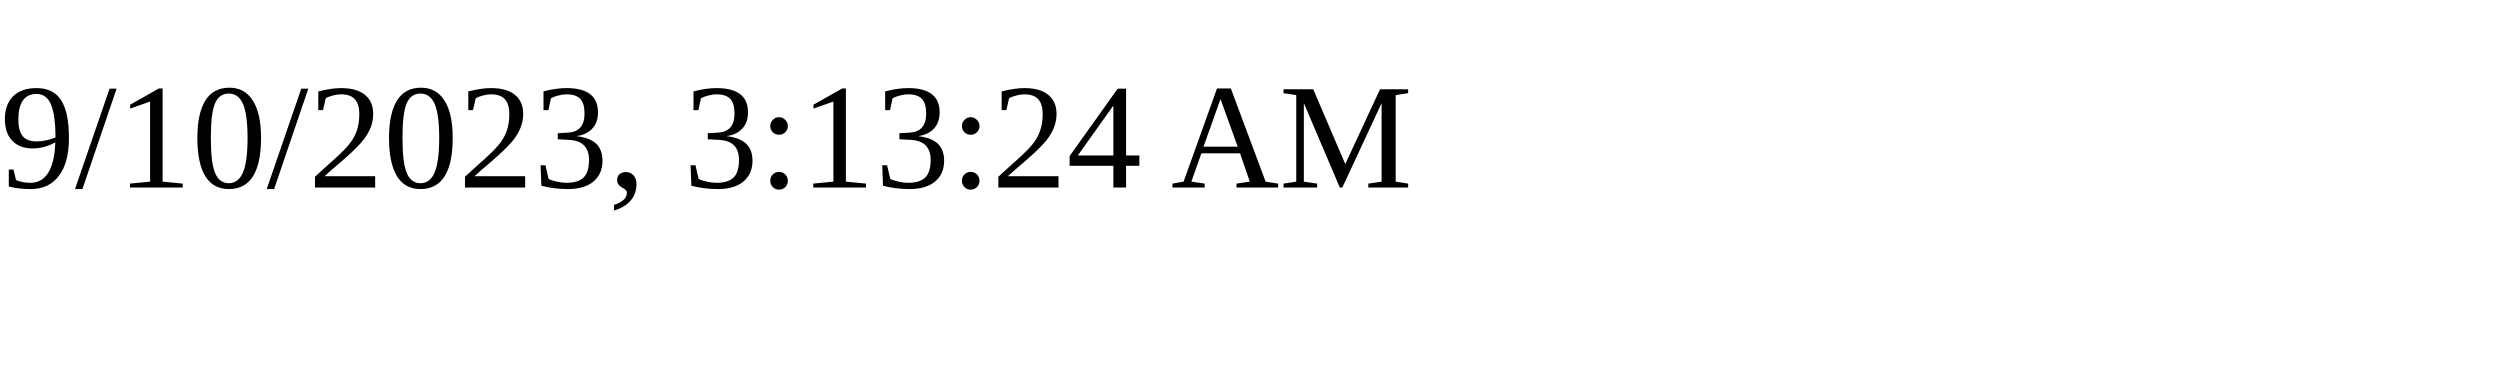
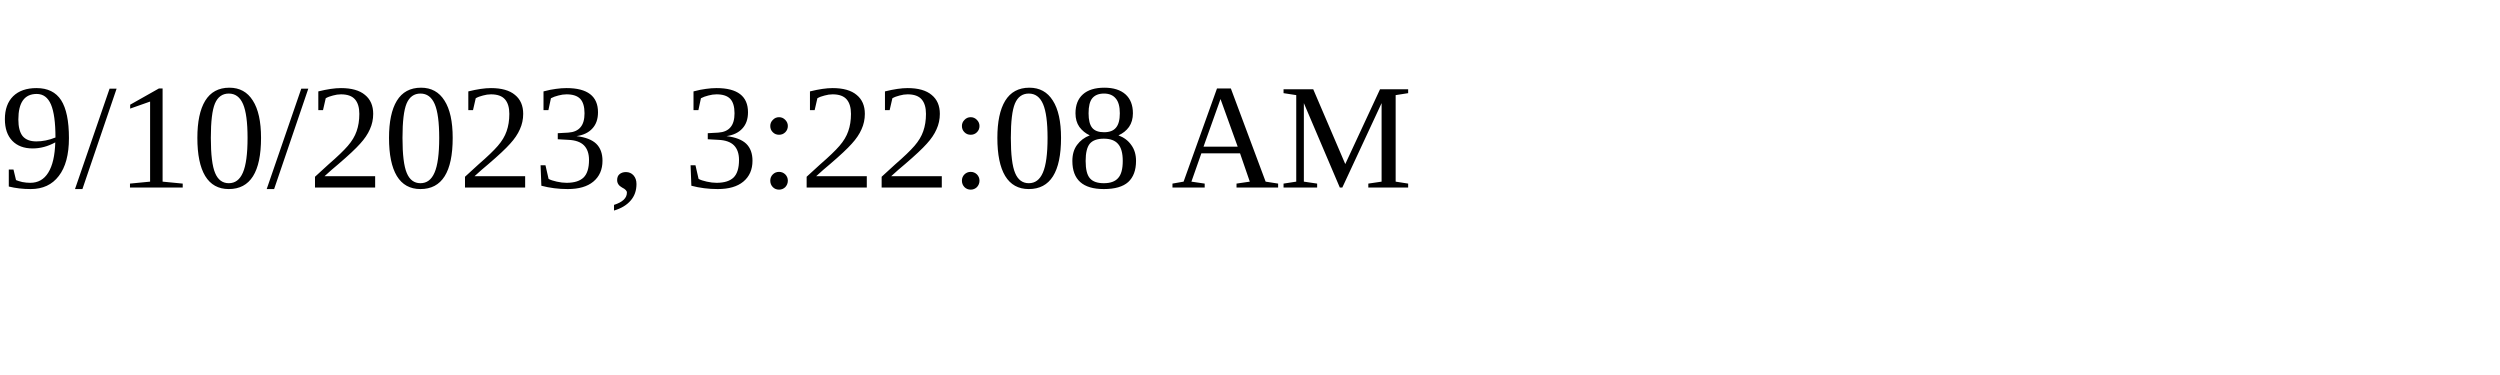
<svg xmlns="http://www.w3.org/2000/svg" height="30" width="200">
-   <text x="0" y="15">9/10/2023, 3:13:24 AM</text>
+   <text x="0" y="15">9/10/2023, 3:22:08 AM</text>
</svg>
